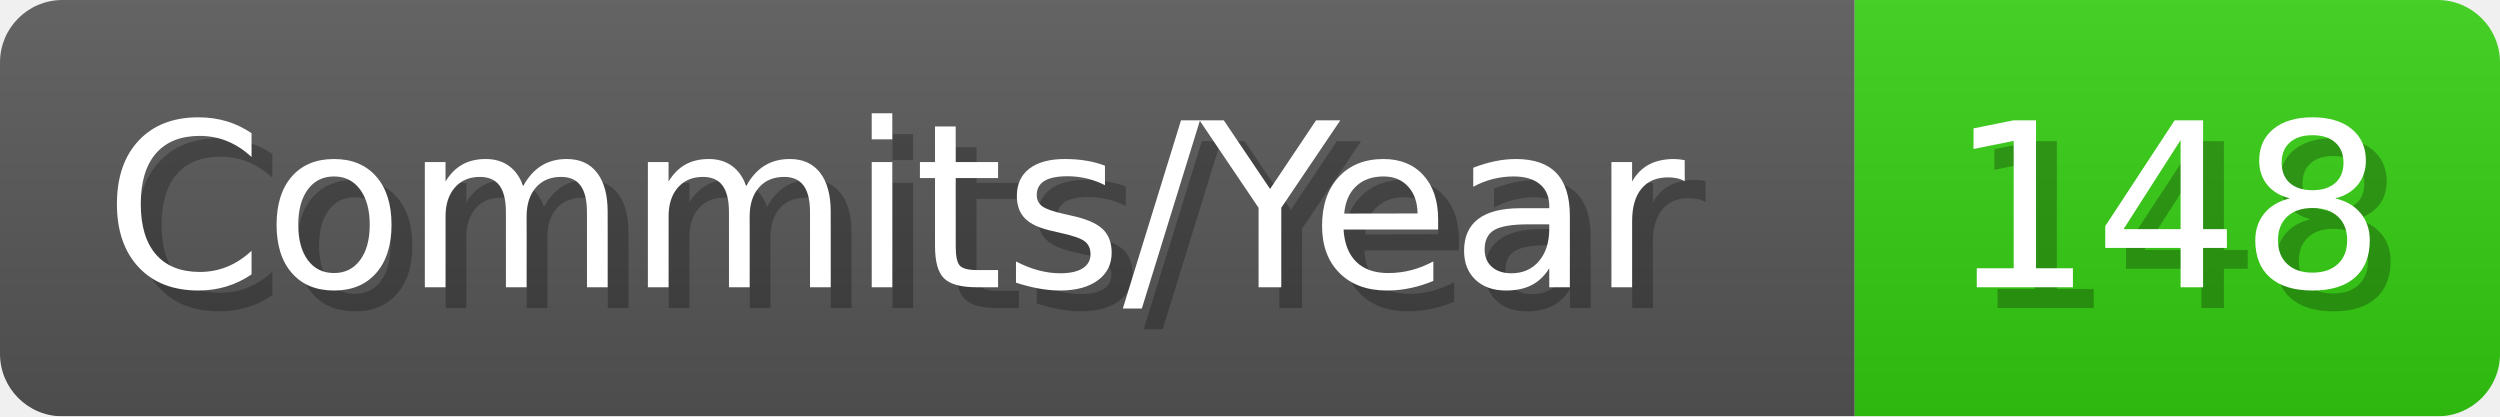
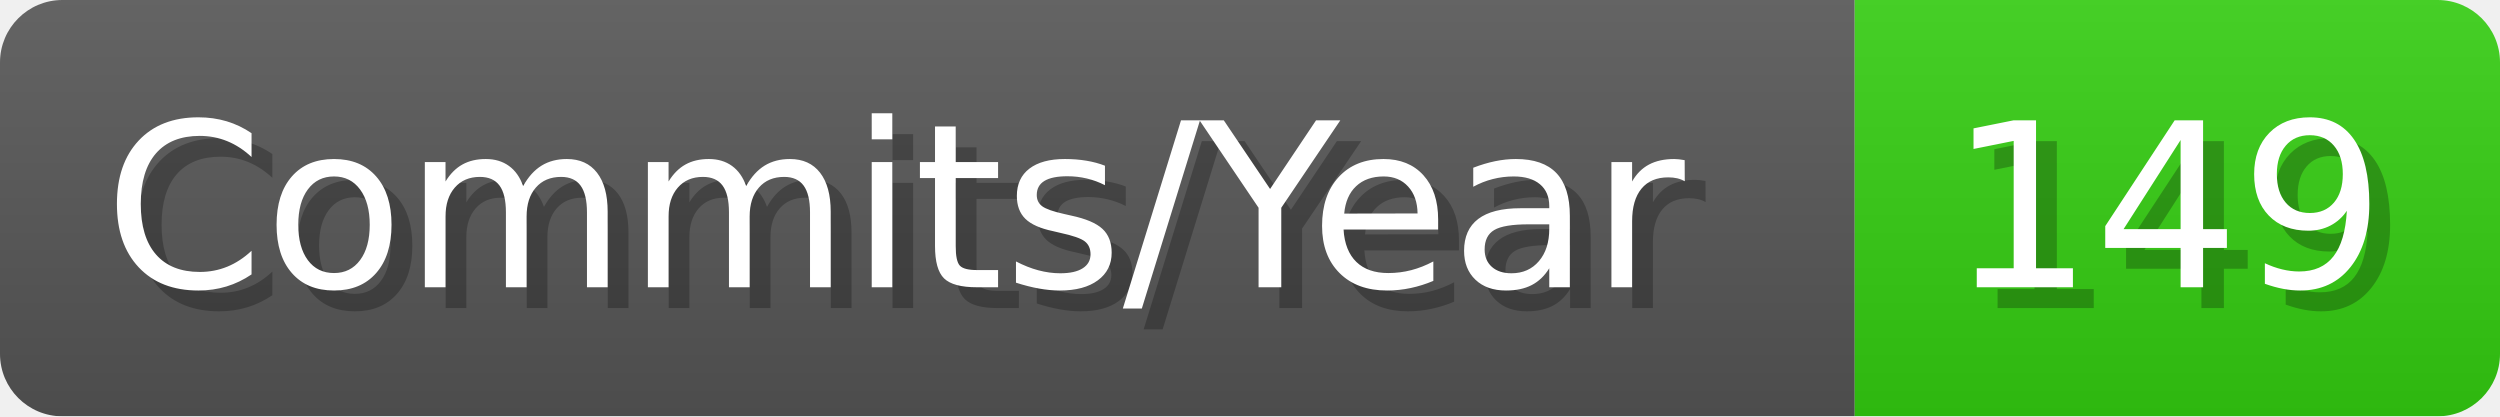
- <svg xmlns="http://www.w3.org/2000/svg" width="120.1" height="20" viewBox="0 0 1201 200" role="img" aria-label="Commits/Year: 148">
+ <svg xmlns="http://www.w3.org/2000/svg" width="120.1" height="20" viewBox="0 0 1201 200" role="img" aria-label="Commits/Year: 149">
  <linearGradient id="aUPdi" x2="0" y2="100%">
    <stop offset="0" stop-opacity=".1" stop-color="#EEE" />
    <stop offset="1" stop-opacity=".1" />
  </linearGradient>
  <mask id="WfAiQ">
    <rect width="1201" height="200" rx="30" fill="#FFF" />
  </mask>
  <g mask="url(#WfAiQ)">
    <rect width="891" height="200" fill="#555" />
    <rect width="310" height="200" fill="#3C1" x="891" />
    <rect width="1201" height="200" fill="url(#aUPdi)" />
  </g>
  <g aria-hidden="true" fill="#fff" text-anchor="start" font-family="Verdana,DejaVu Sans,sans-serif" font-size="110">
    <text x="60" y="148" textLength="791" fill="#000" opacity="0.25">Commits/Year</text>
    <text x="50" y="138" textLength="791">Commits/Year</text>
-     <text x="946" y="148" textLength="210" fill="#000" opacity="0.25">148</text>
-     <text x="936" y="138" textLength="210">148</text>
+     <text x="946" y="148" textLength="210" fill="#000" opacity="0.25">149</text>
+     <text x="936" y="138" textLength="210">149</text>
  </g>
</svg>
